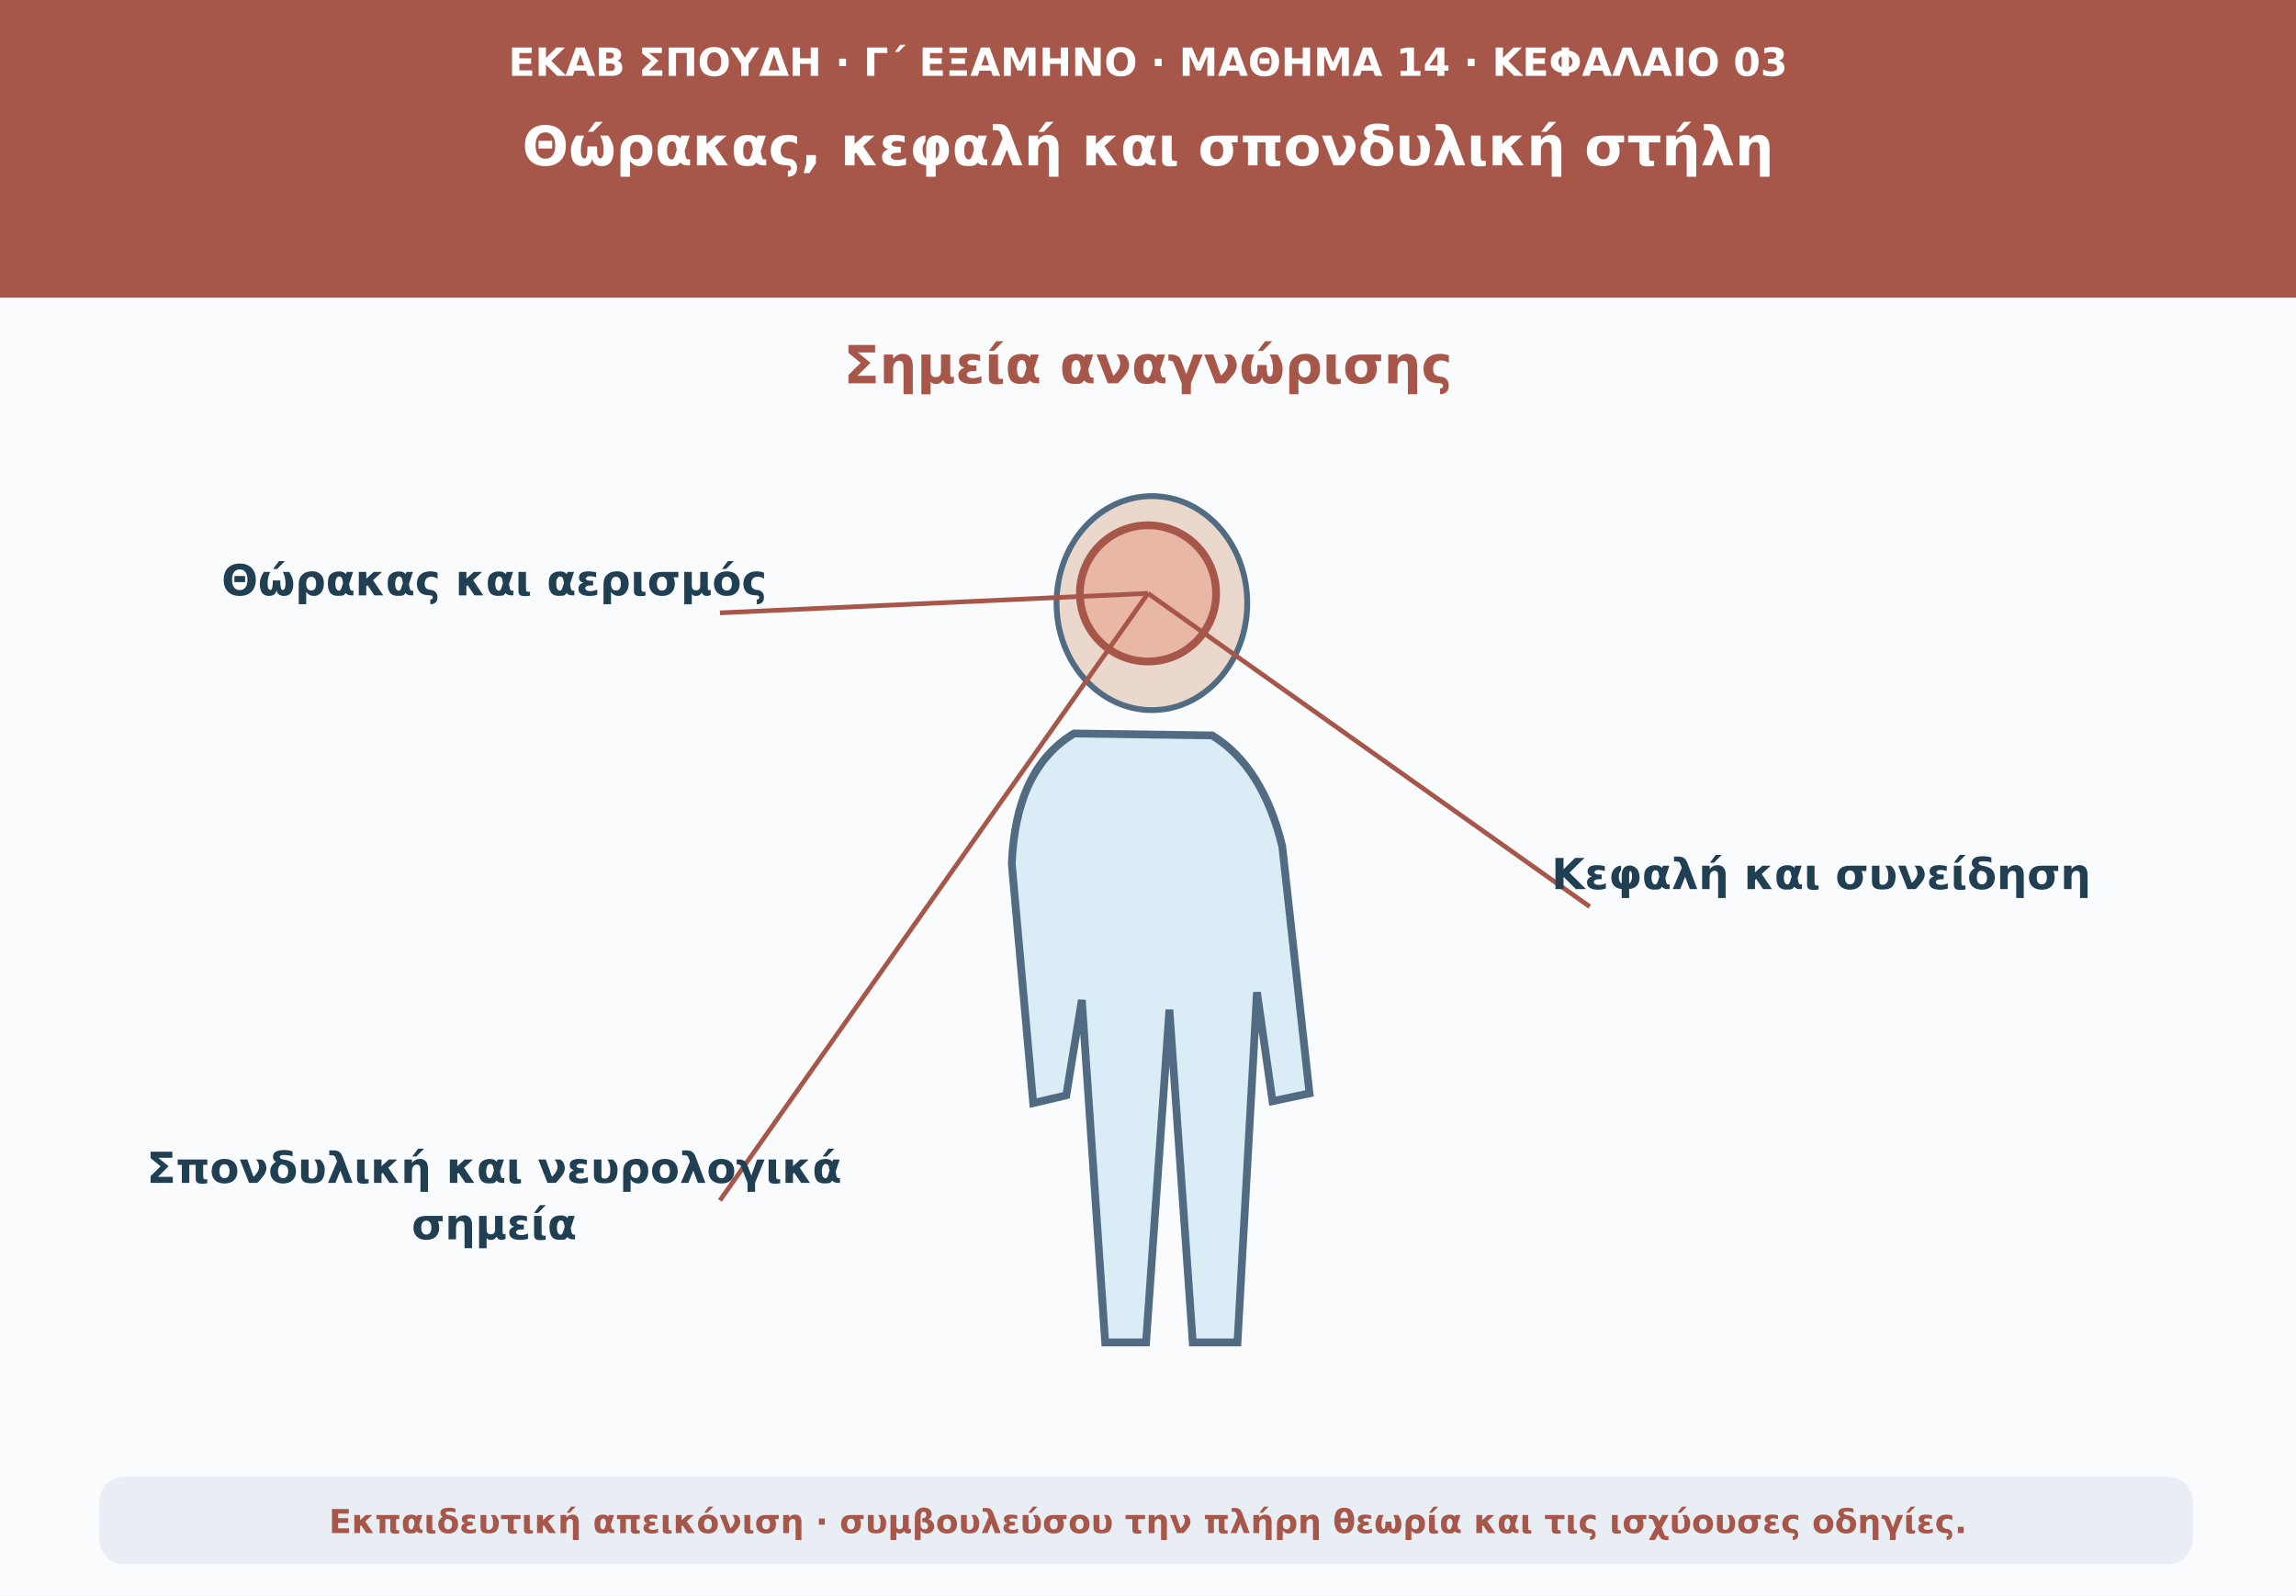
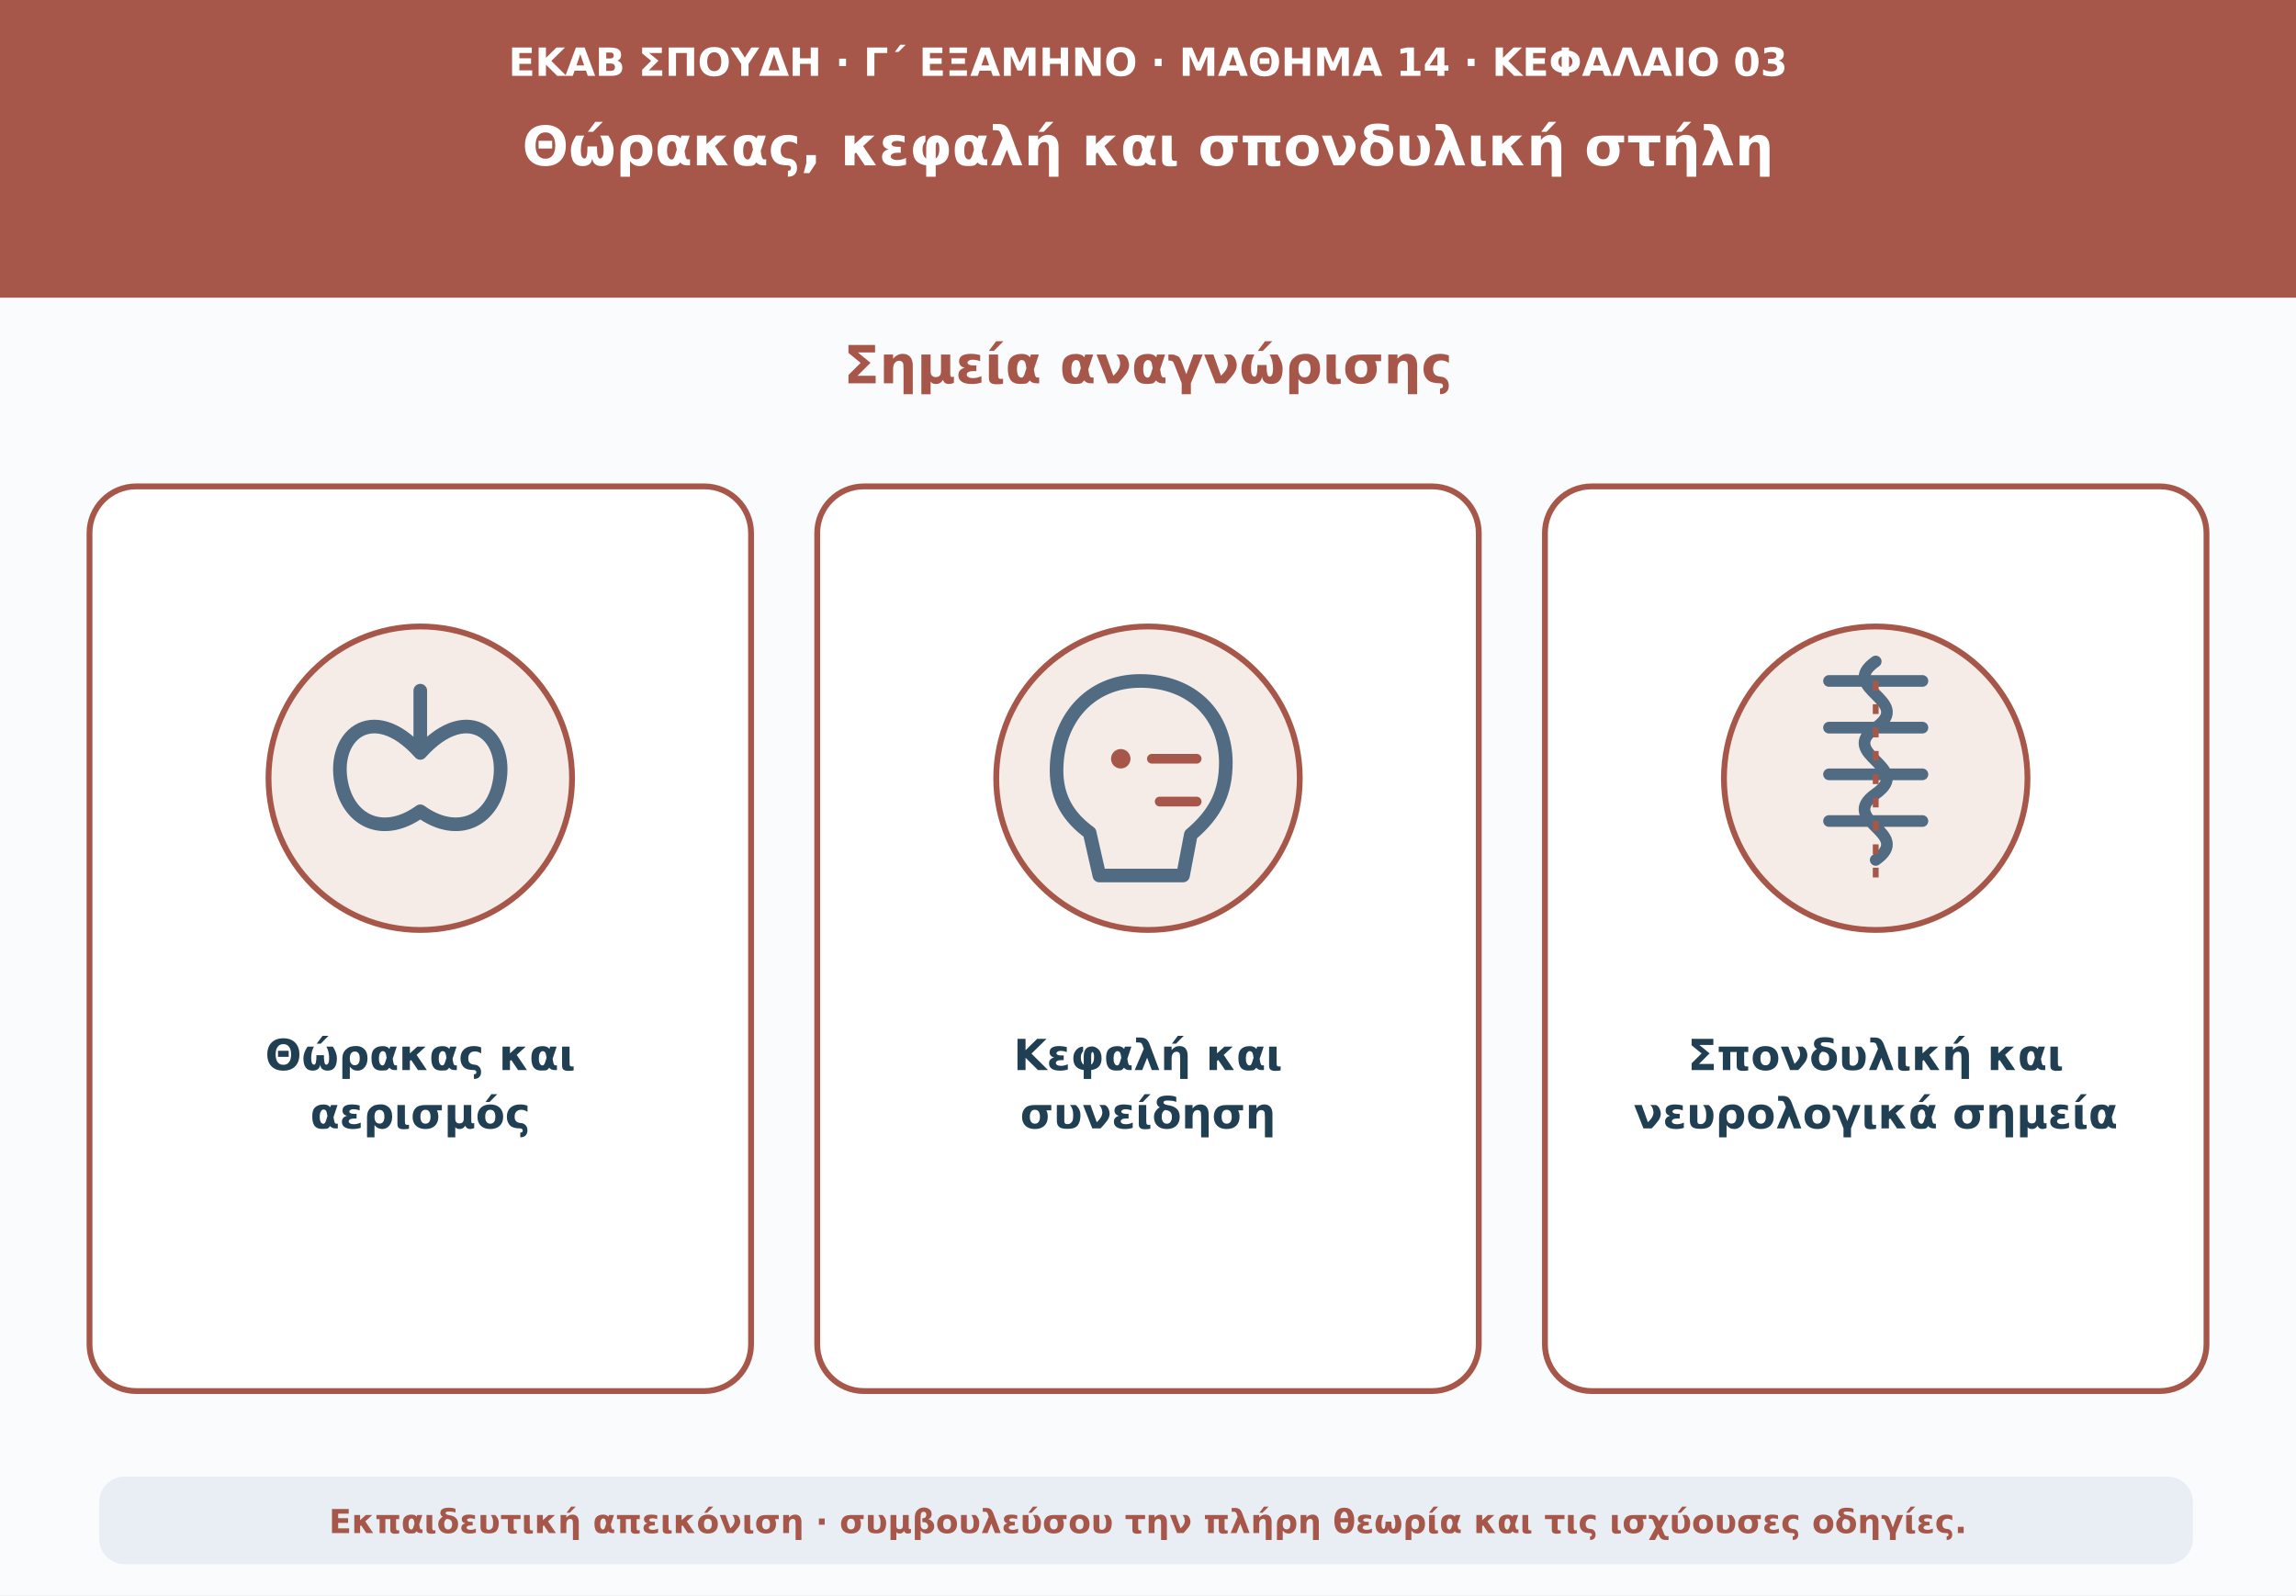
<svg xmlns="http://www.w3.org/2000/svg" viewBox="0 0 1180 820" role="img" aria-labelledby="t d">
  <rect width="1180" height="820" fill="#f9fbfd" />
  <path d="M0 0H1180V153H0Z" fill="#a75749" />
-   <text x="590" y="39" text-anchor="middle" font-family="DejaVu Sans,Arial,sans-serif" font-size="20" font-weight="690" fill="#ffffff">ΕΚΑΒ ΣΠΟΥΔΗ · Γ΄ ΕΞΑΜΗΝΟ · ΜΑΘΗΜΑ 14 · ΚΕΦΑΛΑΙΟ 03</text>
-   <text x="590" y="85" text-anchor="middle" font-family="DejaVu Sans,Arial,sans-serif" font-size="28" font-weight="760" fill="#ffffff">Θώρακας, κεφαλή και σπονδυλική στήλη</text>
+   <text x="590" y="39" text-anchor="middle" font-family="DejaVu Sans,Arial,sans-serif" font-size="20" font-weight="690" fill="#fff">ΕΚΑΒ ΣΠΟΥΔΗ · Γ΄ ΕΞΑΜΗΝΟ · ΜΑΘΗΜΑ 14 · ΚΕΦΑΛΑΙΟ 03</text>
+   <text x="590" y="85" text-anchor="middle" font-family="DejaVu Sans,Arial,sans-serif" font-size="28" font-weight="760" fill="#fff">Θώρακας, κεφαλή και σπονδυλική στήλη</text>
  <text x="590" y="197" text-anchor="middle" font-family="DejaVu Sans,Arial,sans-serif" font-size="27" font-weight="740" fill="#a75749">Σημεία αναγνώρισης</text>
-   <ellipse cx="592" cy="310" rx="49" ry="55" fill="#e9d8cb" stroke="#506b82" stroke-width="3" />
-   <path d="M552 377Q522 395 520 444L531 567L548 563L556 514L568 690L589 690L601 519L613 690L636 690L646 510L654 566L673 562L659 435Q649 394 623 378Z" fill="#daecf5" stroke="#506b82" stroke-width="4" />
-   <circle cx="590" cy="305" r="35" fill="#e9a28c" fill-opacity=".6" stroke="#a75749" stroke-width="4" />
-   <path d="M590 305L370 315" stroke="#a75749" stroke-width="2.4" fill="none" />
-   <text x="254" y="306" text-anchor="middle" font-family="DejaVu Sans,Arial,sans-serif" font-size="22" font-weight="650" fill="#213f53">Θώρακας και αερισμός</text>
-   <path d="M590 305L817 466" stroke="#a75749" stroke-width="2.4" fill="none" />
-   <text x="936" y="457" text-anchor="middle" font-family="DejaVu Sans,Arial,sans-serif" font-size="22" font-weight="650" fill="#213f53">Κεφαλή και συνείδηση</text>
-   <path d="M590 305L370 617" stroke="#a75749" stroke-width="2.4" fill="none" />
-   <text x="254" y="608" text-anchor="middle" font-family="DejaVu Sans,Arial,sans-serif" font-size="22" font-weight="650" fill="#213f53">Σπονδυλική και νευρολογικά</text>
-   <text x="254" y="637" text-anchor="middle" font-family="DejaVu Sans,Arial,sans-serif" font-size="22" font-weight="650" fill="#213f53">σημεία</text>
+   <rect x="46" y="250" width="340" height="465" rx="24" fill="#fff" stroke="#a75749" stroke-width="3" />
+   <rect x="420" y="250" width="340" height="465" rx="24" fill="#fff" stroke="#a75749" stroke-width="3" />
+   <rect x="794" y="250" width="340" height="465" rx="24" fill="#fff" stroke="#a75749" stroke-width="3" />
+   <circle cx="216" cy="400" r="78" fill="#f5ebe7" stroke="#a75749" stroke-width="3" />
+   <path d="M216 355v32m0 0c-25-28-47-8-40 18 5 18 22 25 40 12 18 13 35 6 40-12 7-26-15-46-40-18zm0 0c25-28 47-8 40 18m-40-18c-25-28-47-8-40 18" fill="none" stroke="#506b82" stroke-width="7" stroke-linecap="round" stroke-linejoin="round" />
+   <text x="216" y="550" text-anchor="middle" font-family="DejaVu Sans,Arial,sans-serif" font-size="22" font-weight="650" fill="#213f53">Θώρακας και</text>
+   <text x="216" y="580" text-anchor="middle" font-family="DejaVu Sans,Arial,sans-serif" font-size="22" font-weight="650" fill="#213f53">αερισμός</text>
+   <circle cx="590" cy="400" r="78" fill="#f5ebe7" stroke="#a75749" stroke-width="3" />
+   <path d="M586 350c-26 0-43 20-43 46 0 14 6 24 17 32l5 22h43l4-21c13-11 18-22 18-37 0-24-17-42-44-42z" fill="none" stroke="#506b82" stroke-width="7" stroke-linejoin="round" />
+   <circle cx="576" cy="390" r="5" fill="#a75749" />
+   <path d="M592 390h23m-19 22h19" stroke="#a75749" stroke-width="5" stroke-linecap="round" />
+   <text x="590" y="550" text-anchor="middle" font-family="DejaVu Sans,Arial,sans-serif" font-size="22" font-weight="650" fill="#213f53">Κεφαλή και</text>
+   <text x="590" y="580" text-anchor="middle" font-family="DejaVu Sans,Arial,sans-serif" font-size="22" font-weight="650" fill="#213f53">συνείδηση</text>
+   <circle cx="964" cy="400" r="78" fill="#f5ebe7" stroke="#a75749" stroke-width="3" />
+   <path d="M964 340c-20 14 20 20 0 34s20 20 0 34 20 20 0 34m-24-92h48m-48 24h48m-48 24h48m-48 24h48" fill="none" stroke="#506b82" stroke-width="6" stroke-linecap="round" />
+   <path d="M964 350v105" stroke="#a75749" stroke-width="3" stroke-dasharray="5 7" />
+   <text x="964" y="550" text-anchor="middle" font-family="DejaVu Sans,Arial,sans-serif" font-size="22" font-weight="650" fill="#213f53">Σπονδυλική και</text>
+   <text x="964" y="580" text-anchor="middle" font-family="DejaVu Sans,Arial,sans-serif" font-size="22" font-weight="650" fill="#213f53">νευρολογικά σημεία</text>
  <rect x="51" y="759" width="1076" height="45" rx="13" fill="#e8eef3" />
  <text x="590" y="788" text-anchor="middle" font-family="DejaVu Sans,Arial,sans-serif" font-size="17" font-weight="610" fill="#a75749">Εκπαιδευτική απεικόνιση · συμβουλεύσου την πλήρη θεωρία και τις ισχύουσες οδηγίες.</text>
</svg>
